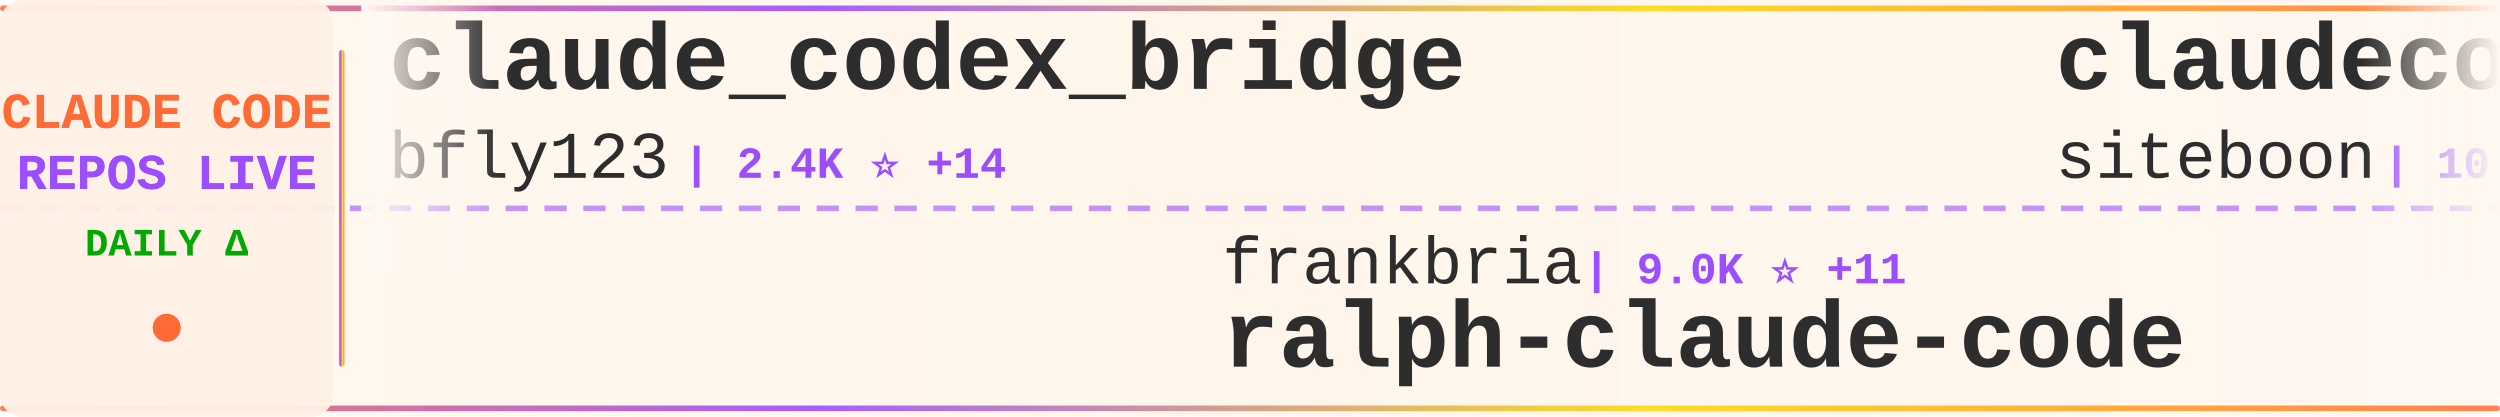
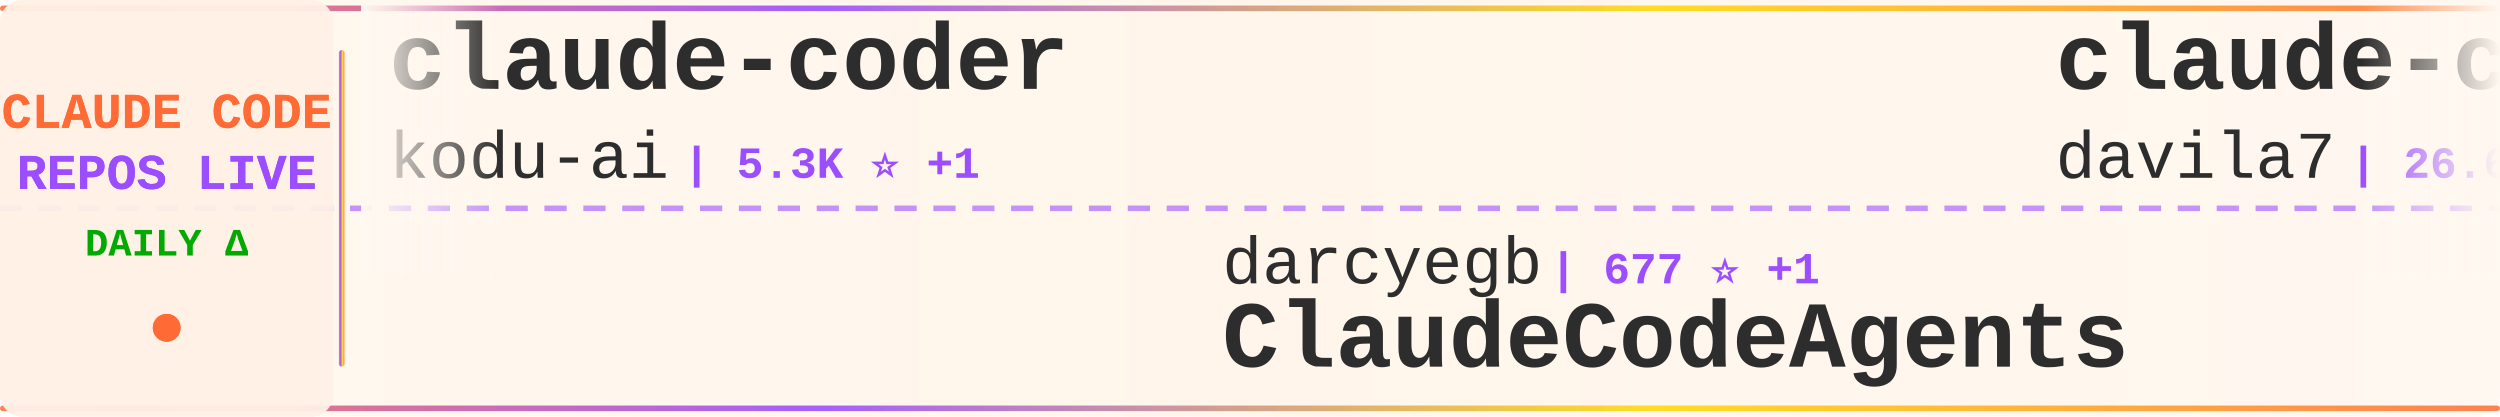
<svg xmlns="http://www.w3.org/2000/svg" width="900" height="150">
  <defs>
    <linearGradient id="tickerBg" x1="0%" y1="0%" x2="100%" y2="0%">
      <stop offset="0%" style="stop-color:#fff8f0;stop-opacity:0.98" />
      <stop offset="50%" style="stop-color:#fff5eb;stop-opacity:1" />
      <stop offset="100%" style="stop-color:#fff8f0;stop-opacity:0.98" />
    </linearGradient>
    <linearGradient id="borderGrad" x1="0%" y1="0%" x2="100%" y2="0%">
      <stop offset="0%" style="stop-color:#FF6B35;stop-opacity:0.85">
        <animate attributeName="stop-opacity" values="0.85;1;0.85" dur="2s" repeatCount="indefinite" />
      </stop>
      <stop offset="33%" style="stop-color:#9C4EFF;stop-opacity:0.9">
        <animate attributeName="stop-opacity" values="0.9;1;0.9" dur="2.2s" repeatCount="indefinite" />
      </stop>
      <stop offset="66%" style="stop-color:#FFD700;stop-opacity:0.85">
        <animate attributeName="stop-opacity" values="0.85;1;0.85" dur="1.8s" repeatCount="indefinite" />
      </stop>
      <stop offset="100%" style="stop-color:#FF6B35;stop-opacity:0.85">
        <animate attributeName="stop-opacity" values="0.85;1;0.85" dur="2s" repeatCount="indefinite" />
      </stop>
    </linearGradient>
    <filter id="textGlow">
      <feGaussianBlur stdDeviation="0.15" result="coloredBlur" />
      <feMerge>
        <feMergeNode in="coloredBlur" />
        <feMergeNode in="SourceGraphic" />
      </feMerge>
    </filter>
    <filter id="metricGlow">
      <feGaussianBlur stdDeviation="0.2" result="coloredBlur" />
      <feMerge>
        <feMergeNode in="coloredBlur" />
        <feMergeNode in="SourceGraphic" />
      </feMerge>
    </filter>
    <linearGradient id="leftFade" x1="0%" y1="0%" x2="100%" y2="0%">
      <stop offset="0%" style="stop-color:#fff8f0;stop-opacity:1" />
      <stop offset="100%" style="stop-color:#fff8f0;stop-opacity:0" />
    </linearGradient>
    <linearGradient id="rightFade" x1="0%" y1="0%" x2="100%" y2="0%">
      <stop offset="0%" style="stop-color:#fff8f0;stop-opacity:0" />
      <stop offset="100%" style="stop-color:#fff8f0;stop-opacity:1" />
    </linearGradient>
  </defs>
  <rect width="900" height="150" fill="url(#tickerBg)" rx="8" />
  <rect x="0" y="2" width="900" height="2" fill="url(#borderGrad)" rx="1" />
  <rect x="0" y="146" width="900" height="2" fill="url(#borderGrad)" rx="1" />
  <line x1="0" y1="75" x2="900" y2="75" stroke="#9C4EFF" stroke-width="2" stroke-dasharray="8 6" opacity="0.6" />
  <rect x="0" y="0" width="120" height="150" fill="#fff0e6" opacity="0.95" rx="8" />
  <text x="60" y="46" font-family="'Courier New', monospace" font-size="18" font-weight="bold" fill="#FF6B35" text-anchor="middle" filter="url(#textGlow)">
    CLAUDE CODE
  </text>
  <text x="60" y="68" font-family="'Courier New', monospace" font-size="18" font-weight="bold" fill="#9C4EFF" text-anchor="middle" filter="url(#textGlow)">
    REPOS LIVE
  </text>
  <text x="60" y="92" font-family="'Courier New', monospace" font-size="14" font-weight="bold" fill="#00aa00" text-anchor="middle">
    DAILY Δ
  </text>
  <circle cx="60" cy="118" r="5" fill="#FF6B35" filter="url(#metricGlow)">
    <animate attributeName="r" values="4;6;4" dur="1.5s" repeatCount="indefinite" />
    <animate attributeName="opacity" values="0.6;1;0.6" dur="1.5s" repeatCount="indefinite" />
  </circle>
  <rect x="122" y="18" width="2" height="114" fill="url(#borderGrad)" rx="1" />
  <clipPath id="tickerClip">
    <rect x="130" y="0" width="770" height="150" />
  </clipPath>
  <g clip-path="url(#tickerClip)">
    <g id="tickerItems">
      <animateTransform attributeName="transform" attributeType="XML" type="translate" from="0 0" to="-3000 0" dur="54s" repeatCount="indefinite" />
      <g transform="translate(0, 0)">
-         <text x="140" y="32" font-family="'Courier New', monospace" font-size="34" font-weight="bold" fill="#2d2d2d">claude_codex_bridge</text>
-         <text x="140" y="64" font-family="'Courier New', monospace" font-size="24" font-weight="normal" fill="#2d2d2d" opacity="1.0">bfly123</text>
-         <text x="246" y="64" font-family="'Courier New', monospace" font-size="16" font-weight="bold" fill="#9C4EFF"> | 2.4K ⭐ +14</text>
+         <text x="140" y="32" font-family="'Courier New', monospace" font-size="34" font-weight="bold" fill="#2d2d2d">claude-coder</text>
+         <text x="140" y="64" font-family="'Courier New', monospace" font-size="24" font-weight="normal" fill="#2d2d2d" opacity="1.0">kodu-ai</text>
+         <text x="246" y="64" font-family="'Courier New', monospace" font-size="16" font-weight="bold" fill="#9C4EFF"> | 5.3K ⭐ +1</text>
      </g>
      <g transform="translate(300, 0)">
-         <text x="140" y="102" font-family="'Courier New', monospace" font-size="24" font-weight="normal" fill="#2d2d2d" opacity="1.0">frankbria</text>
-         <text x="270" y="102" font-family="'Courier New', monospace" font-size="16" font-weight="bold" fill="#9C4EFF"> | 9.0K ⭐ +11</text>
-         <text x="140" y="132" font-family="'Courier New', monospace" font-size="34" font-weight="bold" fill="#2d2d2d">ralph-claude-code</text>
+         <text x="140" y="102" font-family="'Courier New', monospace" font-size="24" font-weight="normal" fill="#2d2d2d" opacity="1.0">darcyegb</text>
+         <text x="258" y="102" font-family="'Courier New', monospace" font-size="16" font-weight="bold" fill="#9C4EFF"> | 677 ⭐ +1</text>
+         <text x="140" y="132" font-family="'Courier New', monospace" font-size="34" font-weight="bold" fill="#2d2d2d">ClaudeCodeAgents</text>
      </g>
      <g transform="translate(600, 0)">
-         <text x="140" y="32" font-family="'Courier New', monospace" font-size="34" font-weight="bold" fill="#2d2d2d">claudecodeui</text>
-         <text x="140" y="64" font-family="'Courier New', monospace" font-size="24" font-weight="normal" fill="#2d2d2d" opacity="1.0">siteboon</text>
-         <text x="258" y="64" font-family="'Courier New', monospace" font-size="16" font-weight="bold" fill="#9C4EFF"> | 10.5K ⭐ +33</text>
+         <text x="140" y="32" font-family="'Courier New', monospace" font-size="34" font-weight="bold" fill="#2d2d2d">claude-code-templates</text>
+         <text x="140" y="64" font-family="'Courier New', monospace" font-size="24" font-weight="normal" fill="#2d2d2d" opacity="1.0">davila7</text>
+         <text x="246" y="64" font-family="'Courier New', monospace" font-size="16" font-weight="bold" fill="#9C4EFF"> | 26.6K ⭐ +67</text>
      </g>
      <g transform="translate(900, 0)">
-         <text x="140" y="102" font-family="'Courier New', monospace" font-size="24" font-weight="normal" fill="#2d2d2d" opacity="1.0">anthropics</text>
-         <text x="282" y="102" font-family="'Courier New', monospace" font-size="16" font-weight="bold" fill="#9C4EFF"> | 7.4K ⭐ +15</text>
-         <text x="140" y="132" font-family="'Courier New', monospace" font-size="34" font-weight="bold" fill="#2d2d2d">claude-code-action</text>
+         <text x="140" y="102" font-family="'Courier New', monospace" font-size="24" font-weight="normal" fill="#2d2d2d" opacity="1.0">disler</text>
+         <text x="234" y="102" font-family="'Courier New', monospace" font-size="16" font-weight="bold" fill="#9C4EFF"> | 3.6K ⭐ +3</text>
+         <text x="140" y="132" font-family="'Courier New', monospace" font-size="34" font-weight="bold" fill="#2d2d2d">claude-code-hooks-master...</text>
      </g>
      <g transform="translate(1200, 0)">
-         <text x="140" y="32" font-family="'Courier New', monospace" font-size="34" font-weight="bold" fill="#2d2d2d">sc-claude-code-files</text>
-         <text x="140" y="64" font-family="'Courier New', monospace" font-size="24" font-weight="normal" fill="#2d2d2d" opacity="1.0">https-deeplearning-ai</text>
-         <text x="414" y="64" font-family="'Courier New', monospace" font-size="16" font-weight="bold" fill="#9C4EFF"> | 500 ⭐ +1</text>
+         <text x="140" y="32" font-family="'Courier New', monospace" font-size="34" font-weight="bold" fill="#2d2d2d">claude-task-master</text>
+         <text x="140" y="64" font-family="'Courier New', monospace" font-size="24" font-weight="normal" fill="#2d2d2d" opacity="1.0">eyaltoledano</text>
+         <text x="306" y="64" font-family="'Courier New', monospace" font-size="16" font-weight="bold" fill="#9C4EFF"> | 27.0K ⭐ +12</text>
      </g>
      <g transform="translate(1500, 0)">
        <text x="140" y="102" font-family="'Courier New', monospace" font-size="24" font-weight="normal" fill="#2d2d2d" opacity="1.0">anthropics</text>
-         <text x="282" y="102" font-family="'Courier New', monospace" font-size="16" font-weight="bold" fill="#9C4EFF"> | 804 ⭐</text>
-         <text x="140" y="132" font-family="'Courier New', monospace" font-size="34" font-weight="bold" fill="#2d2d2d">claude-code-base-action</text>
+         <text x="282" y="102" font-family="'Courier New', monospace" font-size="16" font-weight="bold" fill="#9C4EFF"> | 7.4K ⭐ +13</text>
+         <text x="140" y="132" font-family="'Courier New', monospace" font-size="34" font-weight="bold" fill="#2d2d2d">claude-code-action</text>
      </g>
      <g transform="translate(1800, 0)">
-         <text x="140" y="32" font-family="'Courier New', monospace" font-size="34" font-weight="bold" fill="#2d2d2d">edmunds-claude-code</text>
-         <text x="140" y="64" font-family="'Courier New', monospace" font-size="24" font-weight="normal" fill="#2d2d2d" opacity="1.0">edmund-io</text>
-         <text x="270" y="64" font-family="'Courier New', monospace" font-size="16" font-weight="bold" fill="#9C4EFF"> | 1.4K ⭐ +2</text>
+         <text x="140" y="32" font-family="'Courier New', monospace" font-size="34" font-weight="bold" fill="#2d2d2d">claude-plugins-official</text>
+         <text x="140" y="64" font-family="'Courier New', monospace" font-size="24" font-weight="normal" fill="#2d2d2d" opacity="1.0">anthropics</text>
+         <text x="282" y="64" font-family="'Courier New', monospace" font-size="16" font-weight="bold" fill="#9C4EFF"> | 18.4K ⭐ +58</text>
      </g>
      <g transform="translate(2100, 0)">
-         <text x="140" y="102" font-family="'Courier New', monospace" font-size="24" font-weight="normal" fill="#2d2d2d" opacity="1.0">repowise-dev</text>
-         <text x="306" y="102" font-family="'Courier New', monospace" font-size="16" font-weight="bold" fill="#9C4EFF"> | 986 ⭐ +3</text>
-         <text x="140" y="132" font-family="'Courier New', monospace" font-size="34" font-weight="bold" fill="#2d2d2d">claude-code-prompts</text>
+         <text x="140" y="102" font-family="'Courier New', monospace" font-size="24" font-weight="normal" fill="#2d2d2d" opacity="1.0">frankbria</text>
+         <text x="270" y="102" font-family="'Courier New', monospace" font-size="16" font-weight="bold" fill="#9C4EFF"> | 9.0K ⭐ +12</text>
+         <text x="140" y="132" font-family="'Courier New', monospace" font-size="34" font-weight="bold" fill="#2d2d2d">ralph-claude-code</text>
      </g>
      <g transform="translate(2400, 0)">
-         <text x="140" y="32" font-family="'Courier New', monospace" font-size="34" font-weight="bold" fill="#2d2d2d">Open-ClaudeCode</text>
-         <text x="140" y="64" font-family="'Courier New', monospace" font-size="24" font-weight="normal" fill="#2d2d2d" opacity="1.0">LING71671</text>
-         <text x="270" y="64" font-family="'Courier New', monospace" font-size="16" font-weight="bold" fill="#9C4EFF"> | 801 ⭐ +2</text>
+         <text x="140" y="32" font-family="'Courier New', monospace" font-size="34" font-weight="bold" fill="#2d2d2d">Claude-code</text>
+         <text x="140" y="64" font-family="'Courier New', monospace" font-size="24" font-weight="normal" fill="#2d2d2d" opacity="1.0">zstmfhy</text>
+         <text x="246" y="64" font-family="'Courier New', monospace" font-size="16" font-weight="bold" fill="#9C4EFF"> | 190 ⭐</text>
      </g>
      <g transform="translate(2700, 0)">
-         <text x="140" y="102" font-family="'Courier New', monospace" font-size="24" font-weight="normal" fill="#2d2d2d" opacity="1.0">pengchengneo</text>
-         <text x="306" y="102" font-family="'Courier New', monospace" font-size="16" font-weight="bold" fill="#9C4EFF"> | 1.3K ⭐ +4</text>
-         <text x="140" y="132" font-family="'Courier New', monospace" font-size="34" font-weight="bold" fill="#2d2d2d">Claude-Code</text>
+         <text x="140" y="102" font-family="'Courier New', monospace" font-size="24" font-weight="normal" fill="#2d2d2d" opacity="1.0">RichardAtCT</text>
+         <text x="294" y="102" font-family="'Courier New', monospace" font-size="16" font-weight="bold" fill="#9C4EFF"> | 2.5K ⭐ +6</text>
+         <text x="140" y="132" font-family="'Courier New', monospace" font-size="34" font-weight="bold" fill="#2d2d2d">claude-code-telegram</text>
      </g>
      <g transform="translate(3000, 0)">
-         <text x="140" y="32" font-family="'Courier New', monospace" font-size="34" font-weight="bold" fill="#2d2d2d">claude_codex_bridge</text>
-         <text x="140" y="64" font-family="'Courier New', monospace" font-size="24" font-weight="normal" fill="#2d2d2d" opacity="1.0">bfly123</text>
-         <text x="246" y="64" font-family="'Courier New', monospace" font-size="16" font-weight="bold" fill="#9C4EFF"> | 2.4K ⭐ +14</text>
+         <text x="140" y="32" font-family="'Courier New', monospace" font-size="34" font-weight="bold" fill="#2d2d2d">claude-coder</text>
+         <text x="140" y="64" font-family="'Courier New', monospace" font-size="24" font-weight="normal" fill="#2d2d2d" opacity="1.0">kodu-ai</text>
+         <text x="246" y="64" font-family="'Courier New', monospace" font-size="16" font-weight="bold" fill="#9C4EFF"> | 5.3K ⭐ +1</text>
      </g>
      <g transform="translate(3300, 0)">
-         <text x="140" y="102" font-family="'Courier New', monospace" font-size="24" font-weight="normal" fill="#2d2d2d" opacity="1.0">frankbria</text>
-         <text x="270" y="102" font-family="'Courier New', monospace" font-size="16" font-weight="bold" fill="#9C4EFF"> | 9.0K ⭐ +11</text>
-         <text x="140" y="132" font-family="'Courier New', monospace" font-size="34" font-weight="bold" fill="#2d2d2d">ralph-claude-code</text>
+         <text x="140" y="102" font-family="'Courier New', monospace" font-size="24" font-weight="normal" fill="#2d2d2d" opacity="1.0">darcyegb</text>
+         <text x="258" y="102" font-family="'Courier New', monospace" font-size="16" font-weight="bold" fill="#9C4EFF"> | 677 ⭐ +1</text>
+         <text x="140" y="132" font-family="'Courier New', monospace" font-size="34" font-weight="bold" fill="#2d2d2d">ClaudeCodeAgents</text>
      </g>
      <g transform="translate(3600, 0)">
-         <text x="140" y="32" font-family="'Courier New', monospace" font-size="34" font-weight="bold" fill="#2d2d2d">claudecodeui</text>
-         <text x="140" y="64" font-family="'Courier New', monospace" font-size="24" font-weight="normal" fill="#2d2d2d" opacity="1.0">siteboon</text>
-         <text x="258" y="64" font-family="'Courier New', monospace" font-size="16" font-weight="bold" fill="#9C4EFF"> | 10.5K ⭐ +33</text>
+         <text x="140" y="32" font-family="'Courier New', monospace" font-size="34" font-weight="bold" fill="#2d2d2d">claude-code-templates</text>
+         <text x="140" y="64" font-family="'Courier New', monospace" font-size="24" font-weight="normal" fill="#2d2d2d" opacity="1.0">davila7</text>
+         <text x="246" y="64" font-family="'Courier New', monospace" font-size="16" font-weight="bold" fill="#9C4EFF"> | 26.6K ⭐ +67</text>
      </g>
      <g transform="translate(3900, 0)">
-         <text x="140" y="102" font-family="'Courier New', monospace" font-size="24" font-weight="normal" fill="#2d2d2d" opacity="1.0">anthropics</text>
-         <text x="282" y="102" font-family="'Courier New', monospace" font-size="16" font-weight="bold" fill="#9C4EFF"> | 7.4K ⭐ +15</text>
-         <text x="140" y="132" font-family="'Courier New', monospace" font-size="34" font-weight="bold" fill="#2d2d2d">claude-code-action</text>
+         <text x="140" y="102" font-family="'Courier New', monospace" font-size="24" font-weight="normal" fill="#2d2d2d" opacity="1.0">disler</text>
+         <text x="234" y="102" font-family="'Courier New', monospace" font-size="16" font-weight="bold" fill="#9C4EFF"> | 3.6K ⭐ +3</text>
+         <text x="140" y="132" font-family="'Courier New', monospace" font-size="34" font-weight="bold" fill="#2d2d2d">claude-code-hooks-master...</text>
      </g>
    </g>
  </g>
  <rect x="130" y="0" width="50" height="100" fill="url(#leftFade)" />
  <rect x="850" y="0" width="50" height="100" fill="url(#rightFade)" />
</svg>
